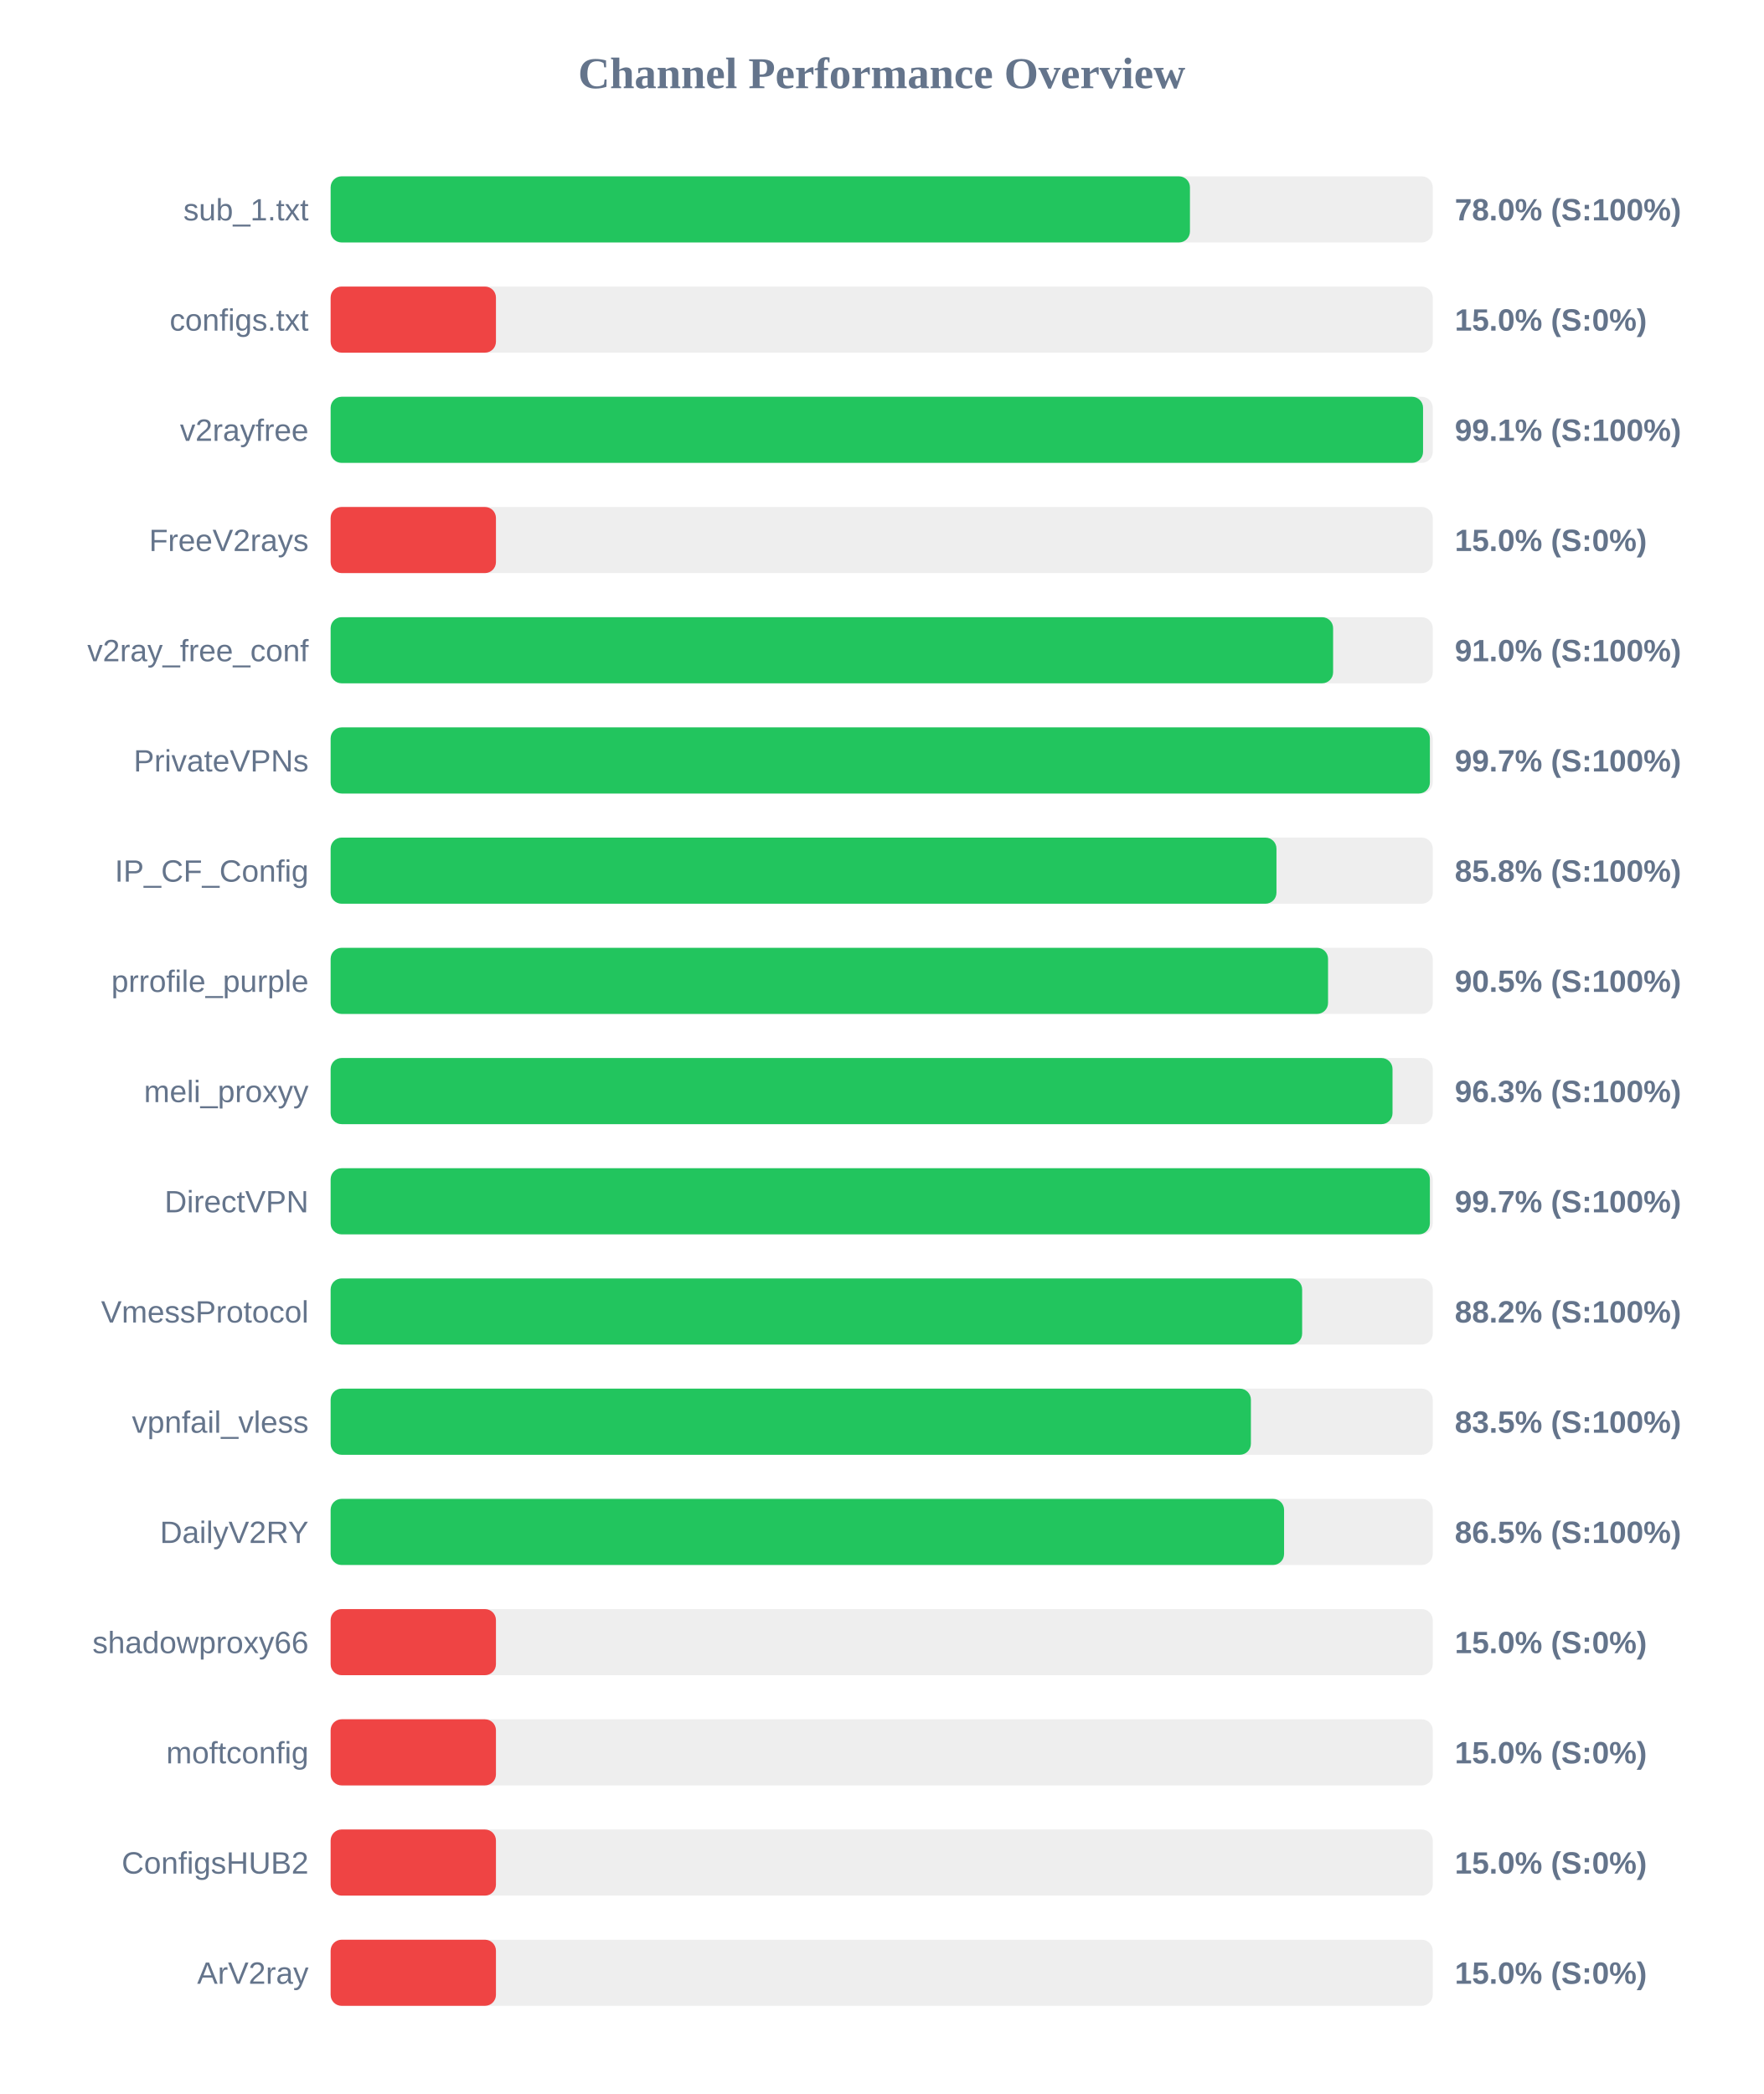
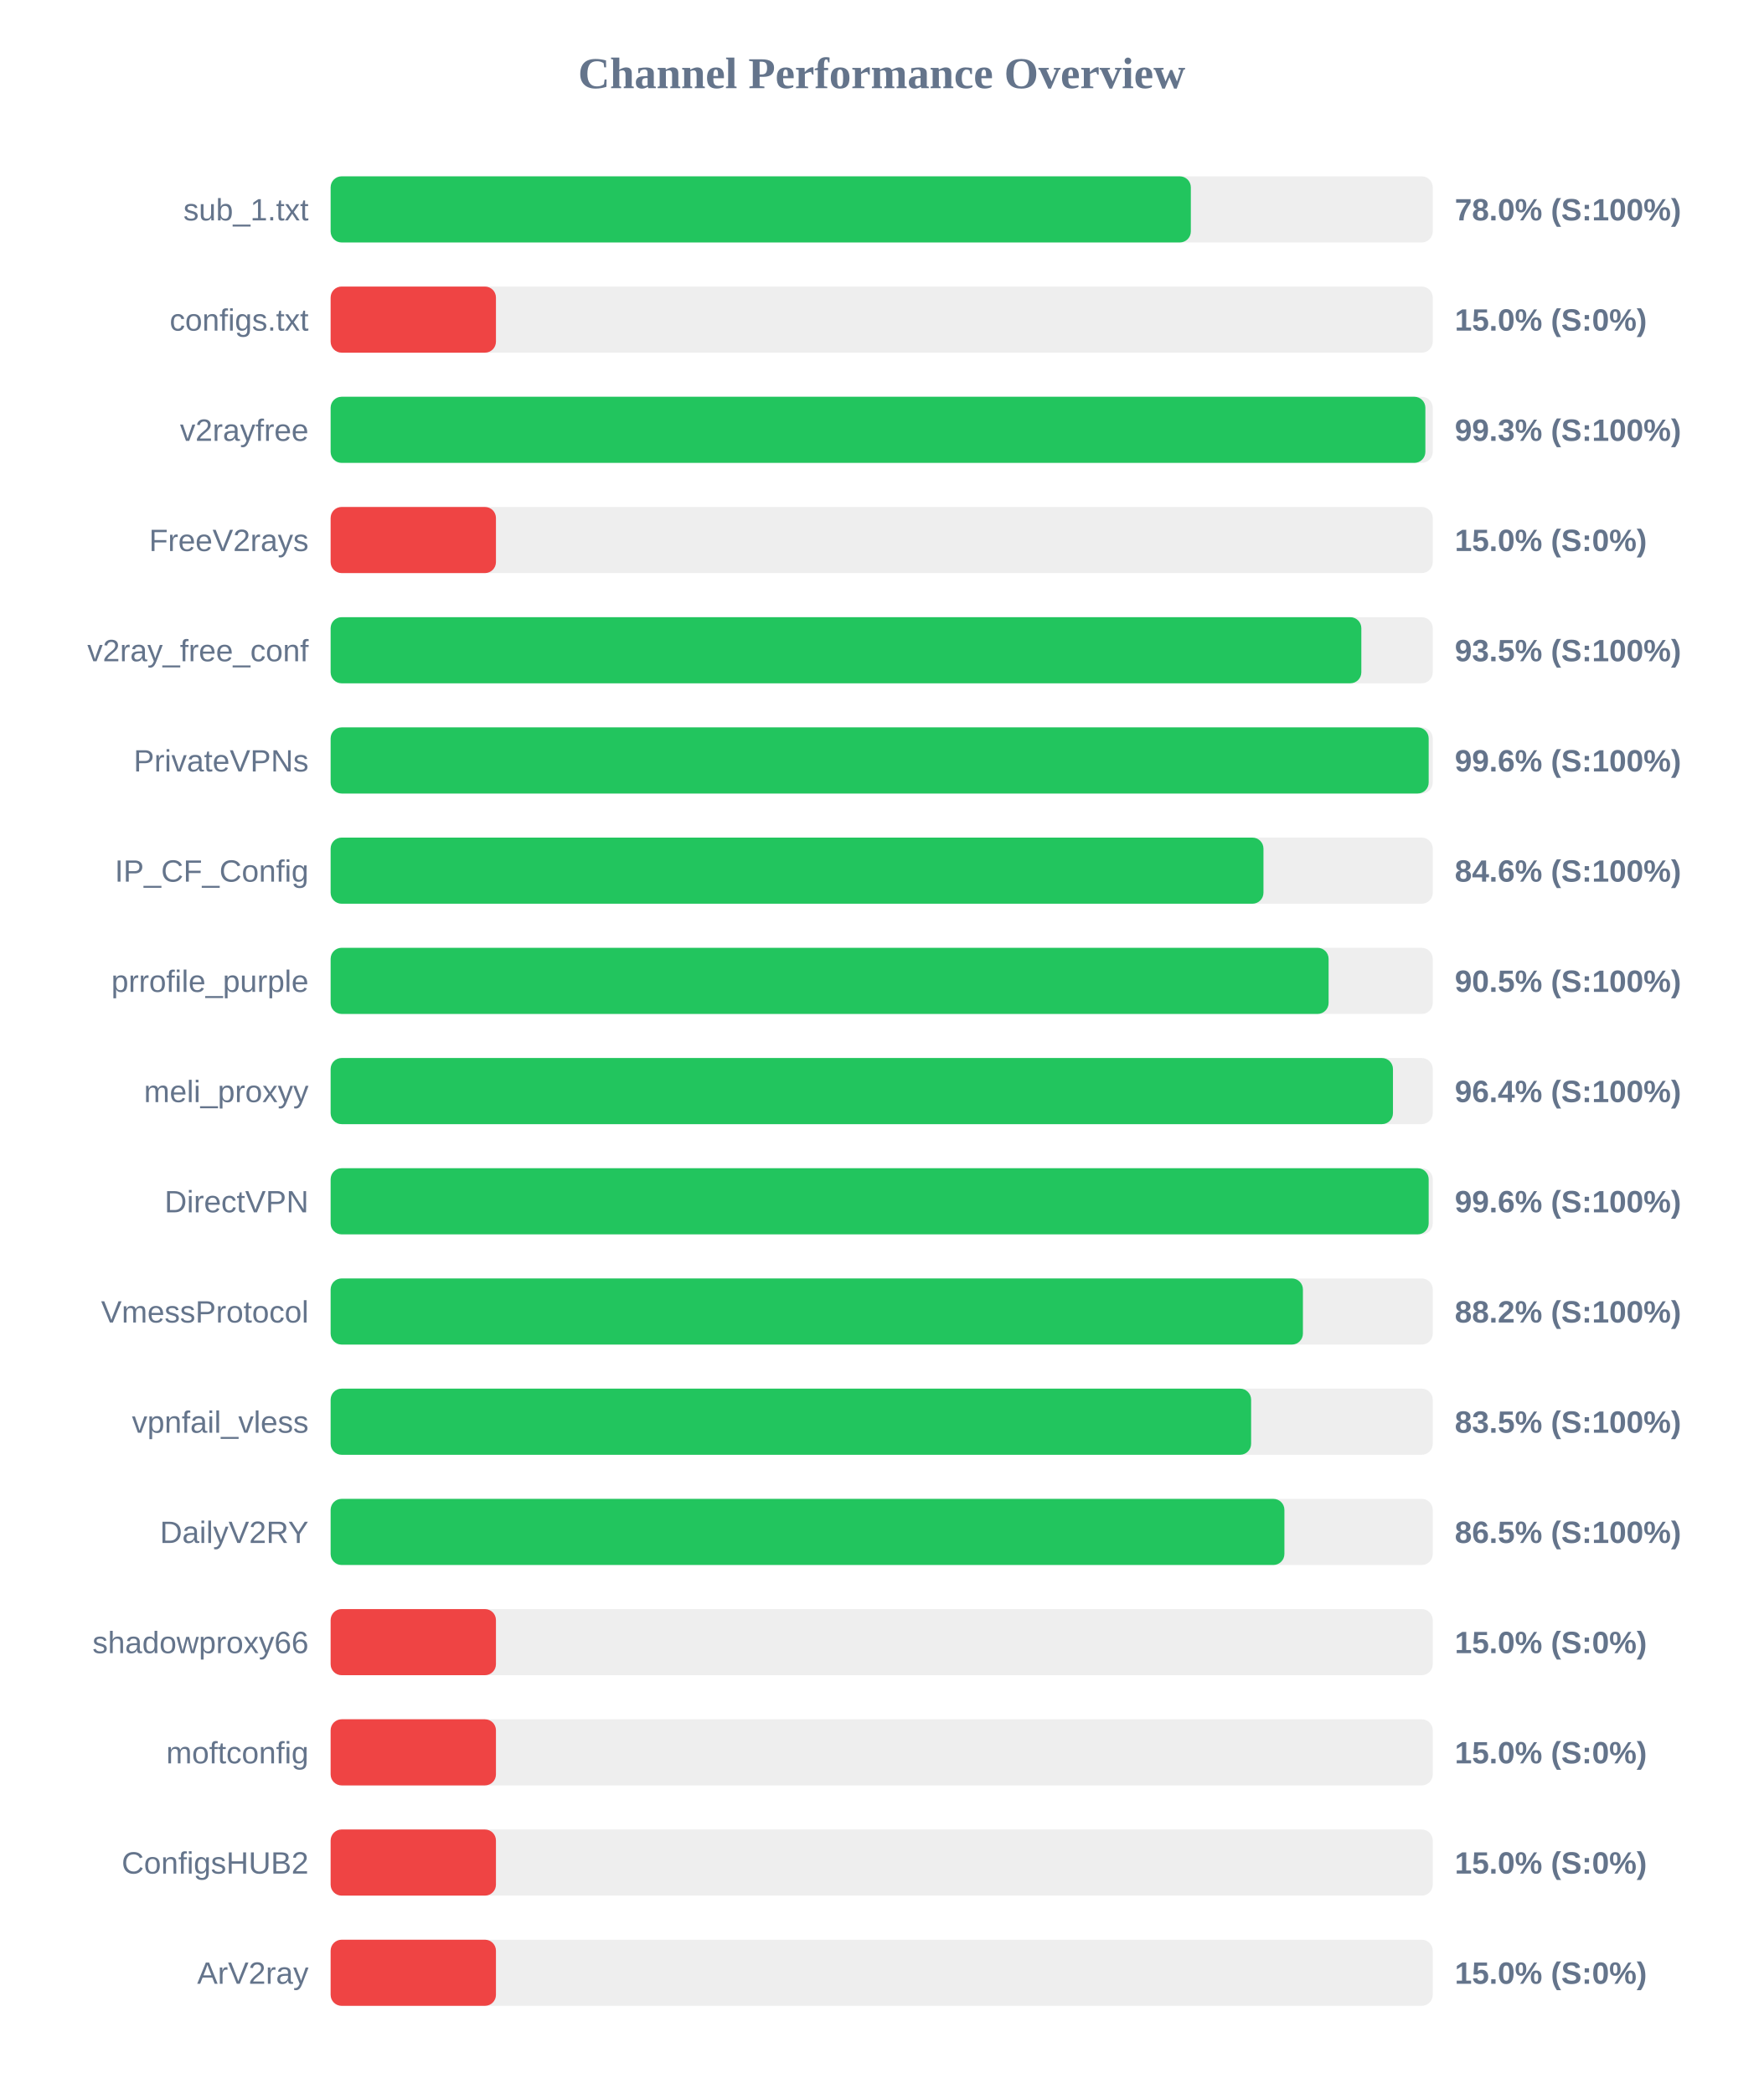
<svg xmlns="http://www.w3.org/2000/svg" width="800" height="950" version="1.1">
  <style>
        .row { font: 14px Arial; fill: #64748b; }
        .score { font: bold 14px Arial; fill: #64748b; }
    </style>
  <text x="400" y="40" text-anchor="middle" font-size="20px" font-weight="bold" fill="#64748b">Channel Performance Overview</text>
  <rect x="150" y="80" width="500" height="30" fill="#eee" rx="5" />
-   <rect x="150" y="80" width="389.85" height="30" fill="#22c55e" rx="5" />
+   <rect x="150" y="80" width="390.25" height="30" fill="#22c55e" rx="5" />
  <text x="140" y="100" text-anchor="end" class="row">sub_1.txt</text>
  <text x="660" y="100" text-anchor="start" class="score">78.0% (S:100%)</text>
  <rect x="150" y="130" width="500" height="30" fill="#eee" rx="5" />
  <rect x="150" y="130" width="75.0" height="30" fill="#ef4444" rx="5" />
  <text x="140" y="150" text-anchor="end" class="row">configs.txt</text>
  <text x="660" y="150" text-anchor="start" class="score">15.0% (S:0%)</text>
  <rect x="150" y="180" width="500" height="30" fill="#eee" rx="5" />
-   <rect x="150" y="180" width="495.6" height="30" fill="#22c55e" rx="5" />
+   <rect x="150" y="180" width="496.65" height="30" fill="#22c55e" rx="5" />
  <text x="140" y="200" text-anchor="end" class="row">v2rayfree</text>
-   <text x="660" y="200" text-anchor="start" class="score">99.1% (S:100%)</text>
+   <text x="660" y="200" text-anchor="start" class="score">99.3% (S:100%)</text>
  <rect x="150" y="230" width="500" height="30" fill="#eee" rx="5" />
  <rect x="150" y="230" width="75.0" height="30" fill="#ef4444" rx="5" />
  <text x="140" y="250" text-anchor="end" class="row">FreeV2rays</text>
  <text x="660" y="250" text-anchor="start" class="score">15.0% (S:0%)</text>
  <rect x="150" y="280" width="500" height="30" fill="#eee" rx="5" />
-   <rect x="150" y="280" width="454.8" height="30" fill="#22c55e" rx="5" />
+   <rect x="150" y="280" width="467.6" height="30" fill="#22c55e" rx="5" />
  <text x="140" y="300" text-anchor="end" class="row">v2ray_free_conf</text>
-   <text x="660" y="300" text-anchor="start" class="score">91.0% (S:100%)</text>
+   <text x="660" y="300" text-anchor="start" class="score">93.5% (S:100%)</text>
  <rect x="150" y="330" width="500" height="30" fill="#eee" rx="5" />
-   <rect x="150" y="330" width="498.7" height="30" fill="#22c55e" rx="5" />
+   <rect x="150" y="330" width="498.15" height="30" fill="#22c55e" rx="5" />
  <text x="140" y="350" text-anchor="end" class="row">PrivateVPNs</text>
-   <text x="660" y="350" text-anchor="start" class="score">99.7% (S:100%)</text>
+   <text x="660" y="350" text-anchor="start" class="score">99.6% (S:100%)</text>
  <rect x="150" y="380" width="500" height="30" fill="#eee" rx="5" />
-   <rect x="150" y="380" width="429.1" height="30" fill="#22c55e" rx="5" />
+   <rect x="150" y="380" width="423.2" height="30" fill="#22c55e" rx="5" />
  <text x="140" y="400" text-anchor="end" class="row">IP_CF_Config</text>
-   <text x="660" y="400" text-anchor="start" class="score">85.8% (S:100%)</text>
+   <text x="660" y="400" text-anchor="start" class="score">84.6% (S:100%)</text>
  <rect x="150" y="430" width="500" height="30" fill="#eee" rx="5" />
-   <rect x="150" y="430" width="452.5" height="30" fill="#22c55e" rx="5" />
+   <rect x="150" y="430" width="452.75" height="30" fill="#22c55e" rx="5" />
  <text x="140" y="450" text-anchor="end" class="row">prrofile_purple</text>
  <text x="660" y="450" text-anchor="start" class="score">90.5% (S:100%)</text>
  <rect x="150" y="480" width="500" height="30" fill="#eee" rx="5" />
-   <rect x="150" y="480" width="481.75" height="30" fill="#22c55e" rx="5" />
+   <rect x="150" y="480" width="481.95" height="30" fill="#22c55e" rx="5" />
  <text x="140" y="500" text-anchor="end" class="row">meli_proxyy</text>
-   <text x="660" y="500" text-anchor="start" class="score">96.3% (S:100%)</text>
+   <text x="660" y="500" text-anchor="start" class="score">96.4% (S:100%)</text>
  <rect x="150" y="530" width="500" height="30" fill="#eee" rx="5" />
-   <rect x="150" y="530" width="498.7" height="30" fill="#22c55e" rx="5" />
+   <rect x="150" y="530" width="498.15" height="30" fill="#22c55e" rx="5" />
  <text x="140" y="550" text-anchor="end" class="row">DirectVPN</text>
-   <text x="660" y="550" text-anchor="start" class="score">99.7% (S:100%)</text>
+   <text x="660" y="550" text-anchor="start" class="score">99.6% (S:100%)</text>
  <rect x="150" y="580" width="500" height="30" fill="#eee" rx="5" />
-   <rect x="150" y="580" width="440.75" height="30" fill="#22c55e" rx="5" />
+   <rect x="150" y="580" width="441.1" height="30" fill="#22c55e" rx="5" />
  <text x="140" y="600" text-anchor="end" class="row">VmessProtocol</text>
  <text x="660" y="600" text-anchor="start" class="score">88.2% (S:100%)</text>
  <rect x="150" y="630" width="500" height="30" fill="#eee" rx="5" />
-   <rect x="150" y="630" width="417.5" height="30" fill="#22c55e" rx="5" />
+   <rect x="150" y="630" width="417.6" height="30" fill="#22c55e" rx="5" />
  <text x="140" y="650" text-anchor="end" class="row">vpnfail_vless</text>
  <text x="660" y="650" text-anchor="start" class="score">83.5% (S:100%)</text>
  <rect x="150" y="680" width="500" height="30" fill="#eee" rx="5" />
-   <rect x="150" y="680" width="432.55" height="30" fill="#22c55e" rx="5" />
+   <rect x="150" y="680" width="432.7" height="30" fill="#22c55e" rx="5" />
  <text x="140" y="700" text-anchor="end" class="row">DailyV2RY</text>
  <text x="660" y="700" text-anchor="start" class="score">86.5% (S:100%)</text>
  <rect x="150" y="730" width="500" height="30" fill="#eee" rx="5" />
  <rect x="150" y="730" width="75.0" height="30" fill="#ef4444" rx="5" />
  <text x="140" y="750" text-anchor="end" class="row">shadowproxy66</text>
  <text x="660" y="750" text-anchor="start" class="score">15.0% (S:0%)</text>
  <rect x="150" y="780" width="500" height="30" fill="#eee" rx="5" />
  <rect x="150" y="780" width="75.0" height="30" fill="#ef4444" rx="5" />
  <text x="140" y="800" text-anchor="end" class="row">moftconfig</text>
  <text x="660" y="800" text-anchor="start" class="score">15.0% (S:0%)</text>
  <rect x="150" y="830" width="500" height="30" fill="#eee" rx="5" />
  <rect x="150" y="830" width="75.0" height="30" fill="#ef4444" rx="5" />
  <text x="140" y="850" text-anchor="end" class="row">ConfigsHUB2</text>
  <text x="660" y="850" text-anchor="start" class="score">15.0% (S:0%)</text>
  <rect x="150" y="880" width="500" height="30" fill="#eee" rx="5" />
  <rect x="150" y="880" width="75.0" height="30" fill="#ef4444" rx="5" />
  <text x="140" y="900" text-anchor="end" class="row">ArV2ray</text>
  <text x="660" y="900" text-anchor="start" class="score">15.0% (S:0%)</text>
</svg>
